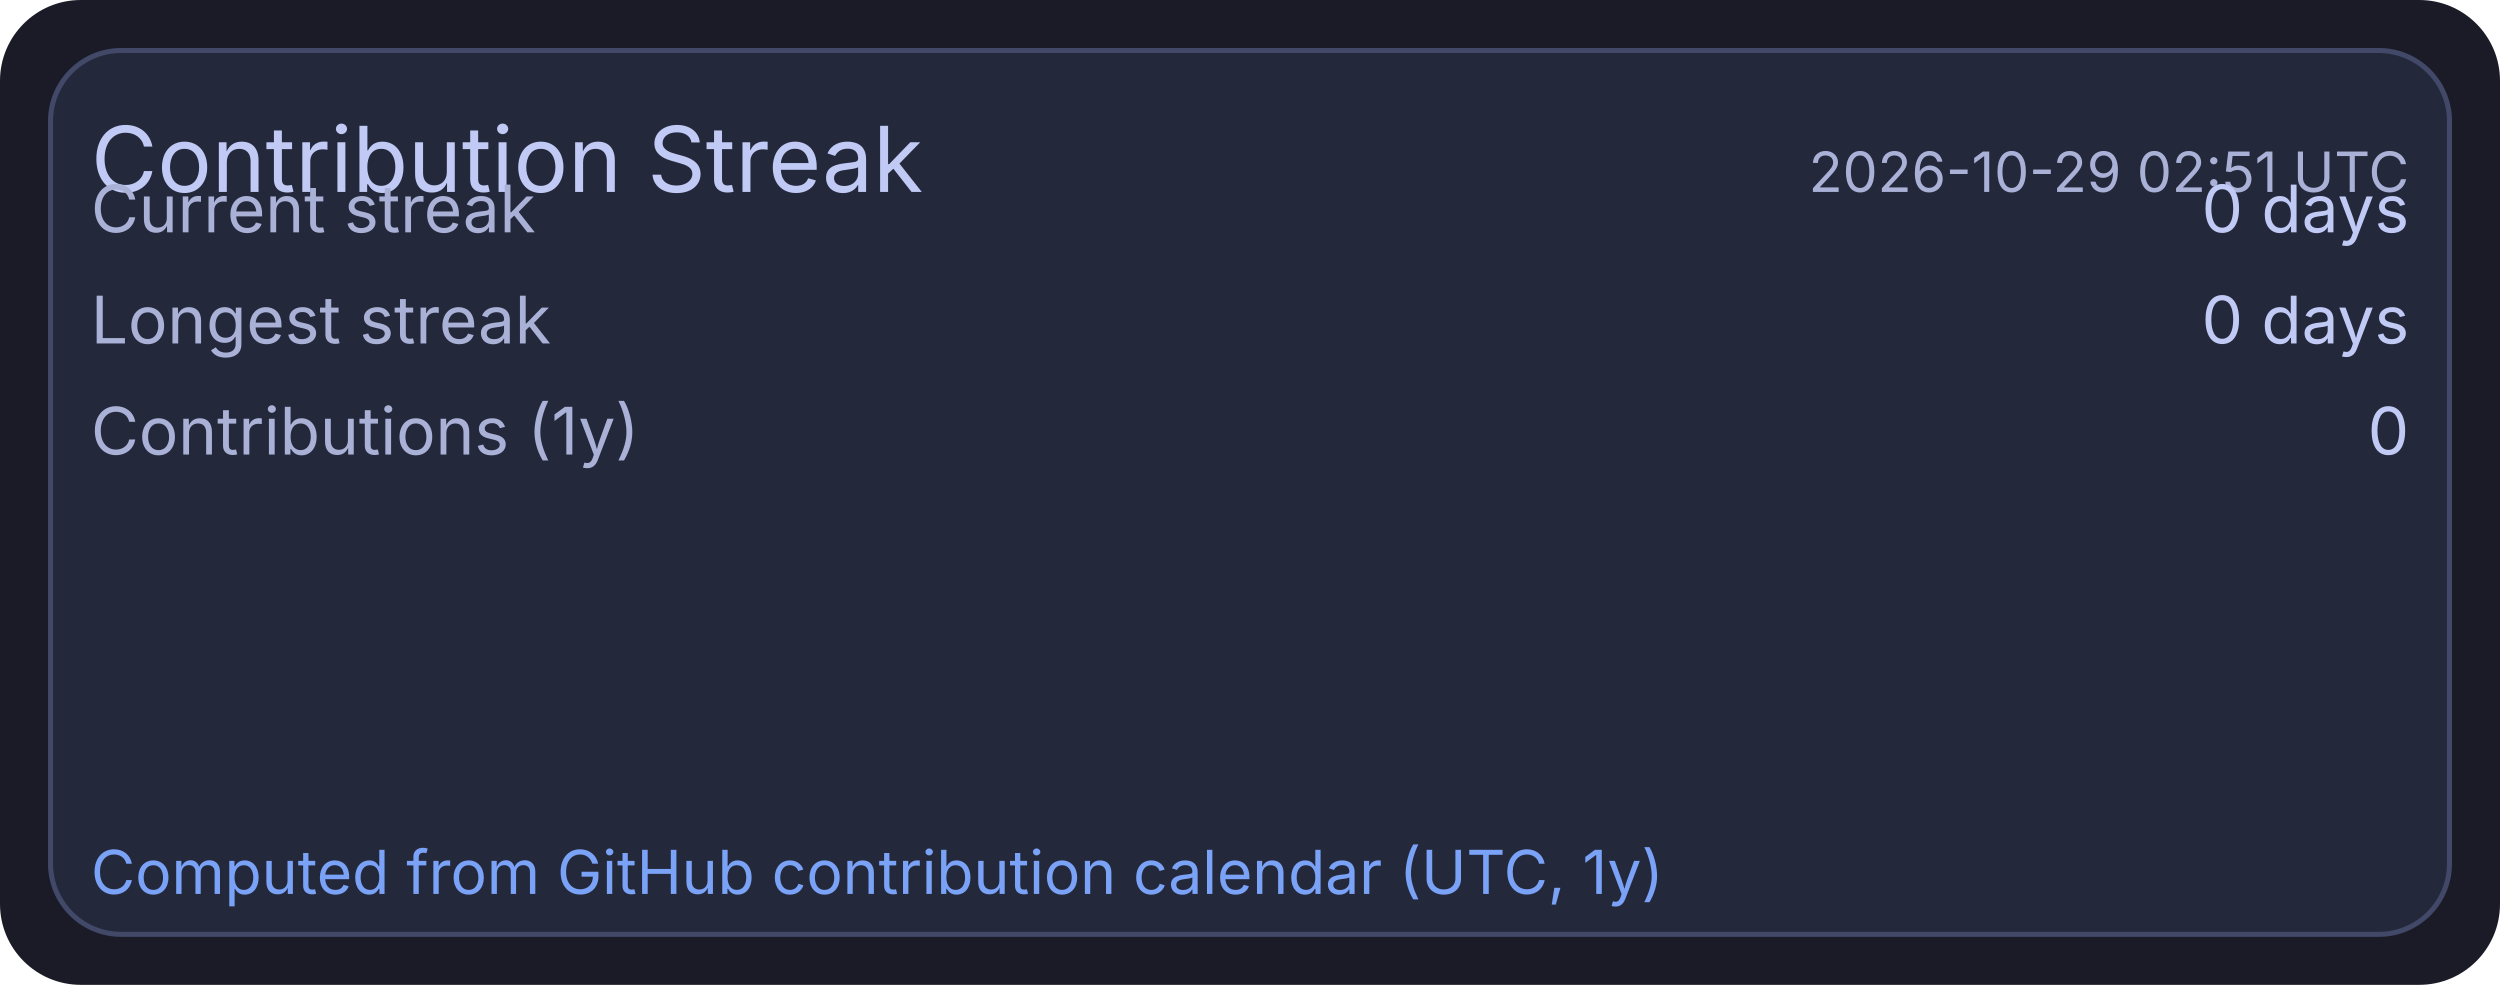
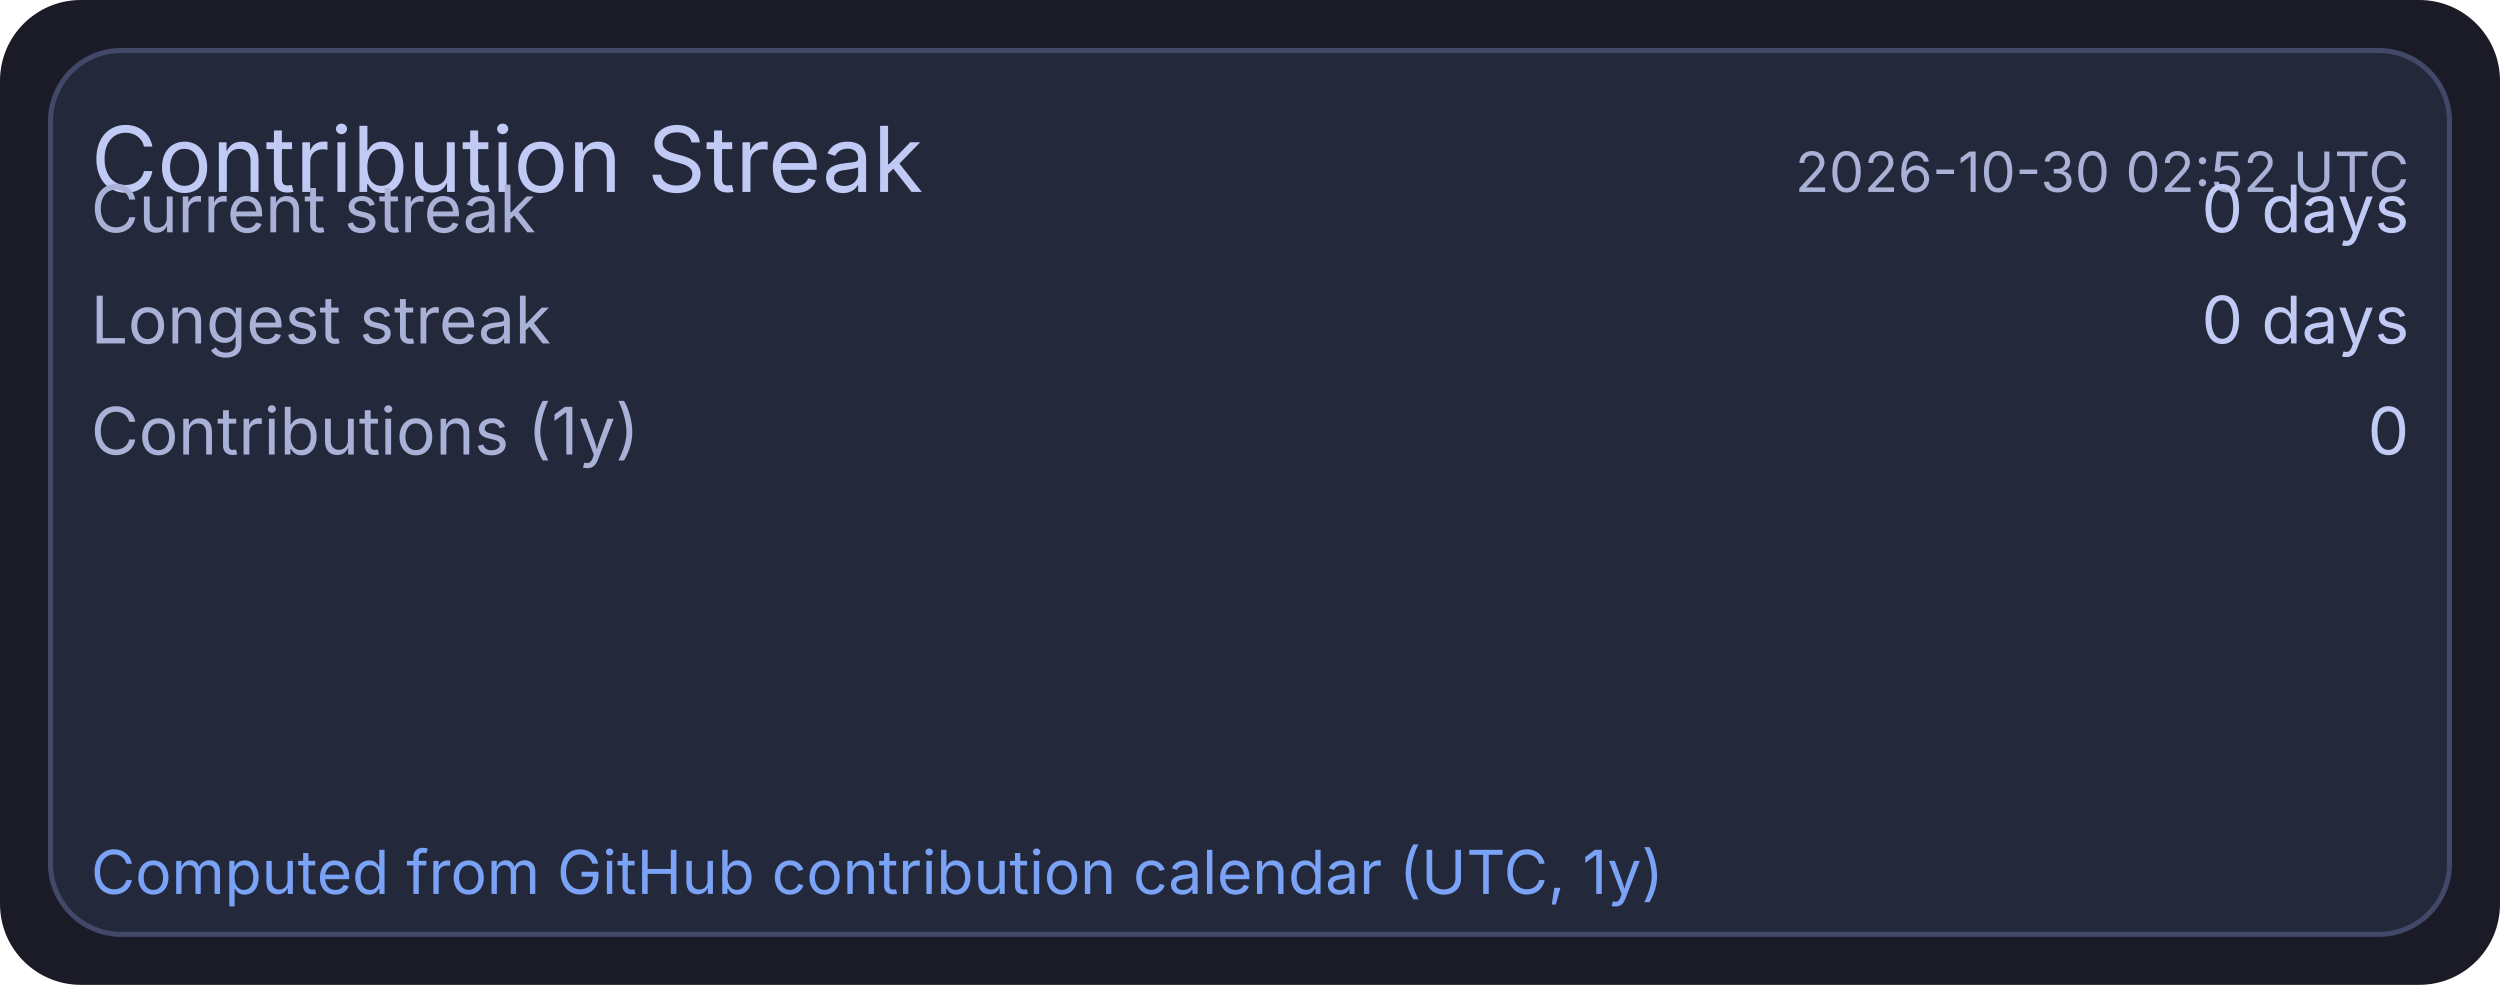
<svg xmlns="http://www.w3.org/2000/svg" width="495" height="195" viewBox="0 0 495 195">
  <rect x="0" y="0" width="495" height="195" rx="16" fill="#1a1b26" />
  <rect x="10" y="10" width="475" height="175" rx="14" fill="#24283b" stroke="#414868" stroke-width="1" />
  <text x="18" y="38" fill="#c0caf5" font-size="18" font-family="ui-sans-serif, system-ui, -apple-system, Segoe UI">Contribution Streak</text>
-   <text x="477" y="38" text-anchor="end" fill="#a9b1d6" font-size="11" font-family="ui-sans-serif, system-ui, -apple-system, Segoe UI">2026-10-29 02:51 UTC</text>
+   <text x="477" y="38" text-anchor="end" fill="#a9b1d6" font-size="11" font-family="ui-sans-serif, system-ui, -apple-system, Segoe UI">2026-10-30 02:52 UTC</text>
  <text x="18" y="46" fill="#a9b1d6" font-size="13" font-family="ui-sans-serif, system-ui, -apple-system, Segoe UI">Current streak</text>
  <text x="477" y="46" text-anchor="end" fill="#c0caf5" font-size="13" font-family="ui-sans-serif, system-ui, -apple-system, Segoe UI">0 days</text>
  <text x="18" y="68" fill="#a9b1d6" font-size="13" font-family="ui-sans-serif, system-ui, -apple-system, Segoe UI">Longest streak</text>
  <text x="477" y="68" text-anchor="end" fill="#c0caf5" font-size="13" font-family="ui-sans-serif, system-ui, -apple-system, Segoe UI">0 days</text>
  <text x="18" y="90" fill="#a9b1d6" font-size="13" font-family="ui-sans-serif, system-ui, -apple-system, Segoe UI">Contributions (1y)</text>
  <text x="477" y="90" text-anchor="end" fill="#c0caf5" font-size="13" font-family="ui-sans-serif, system-ui, -apple-system, Segoe UI">0</text>
  <text x="18" y="177" fill="#7aa2f7" font-size="12" font-family="ui-sans-serif, system-ui, -apple-system, Segoe UI">Computed from GitHub contribution calendar (UTC, 1y)</text>
</svg>
